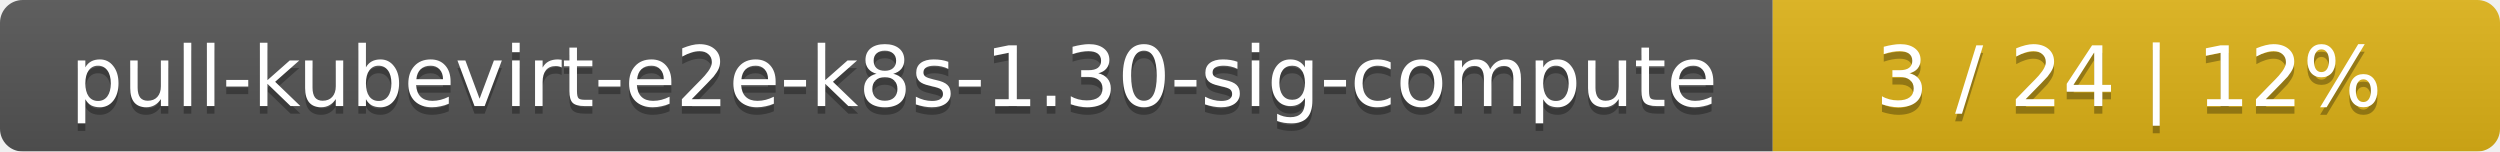
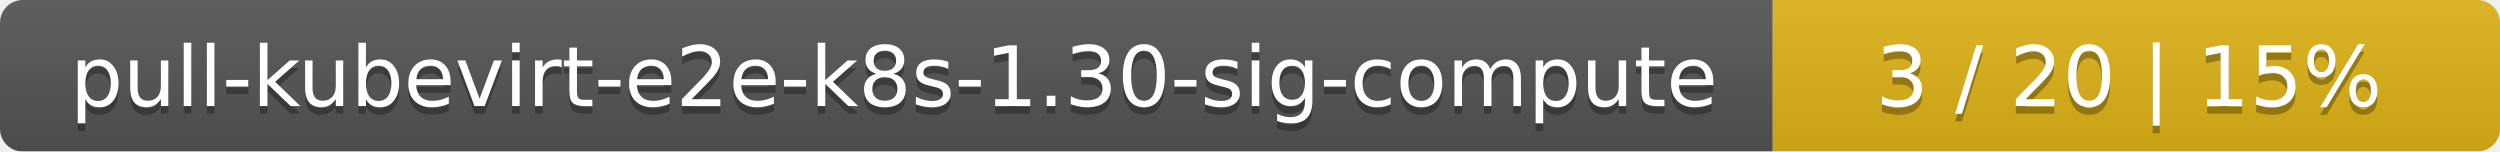
<svg xmlns="http://www.w3.org/2000/svg" width="330" height="20">
  <linearGradient id="smooth" x2="0" y2="100%">
    <stop offset="0" stop-color="#bbb" stop-opacity=".1" />
    <stop offset="1" stop-opacity=".1" />
  </linearGradient>
  <mask id="round">
    <rect width="330" height="20" rx="3" fill="#fff" />
  </mask>
  <g mask="url(#round)">
    <rect width="234" height="20" fill="#555" />
    <rect x="234" width="96" height="20" fill="#dfb317" />
    <rect width="330" height="20" fill="url(#smooth)" />
  </g>
  <g fill="#fff" text-anchor="middle" font-family="DejaVu Sans,Verdana,Geneva,sans-serif" font-size="11">
    <text x="118" y="15" fill="#010101" fill-opacity=".3">pull-kubevirt-e2e-k8s-1.30-sig-compute</text>
    <text x="118" y="14">pull-kubevirt-e2e-k8s-1.30-sig-compute</text>
-     <text x="281" y="15" fill="#010101" fill-opacity=".3">3 / 24    |    12%</text>
-     <text x="281" y="14">3 / 24    |    12%</text>
+     <text x="281" y="15" fill="#010101" fill-opacity=".3">3 / 20    |    15%</text>
+     <text x="281" y="14">3 / 20    |    15%</text>
  </g>
</svg>
